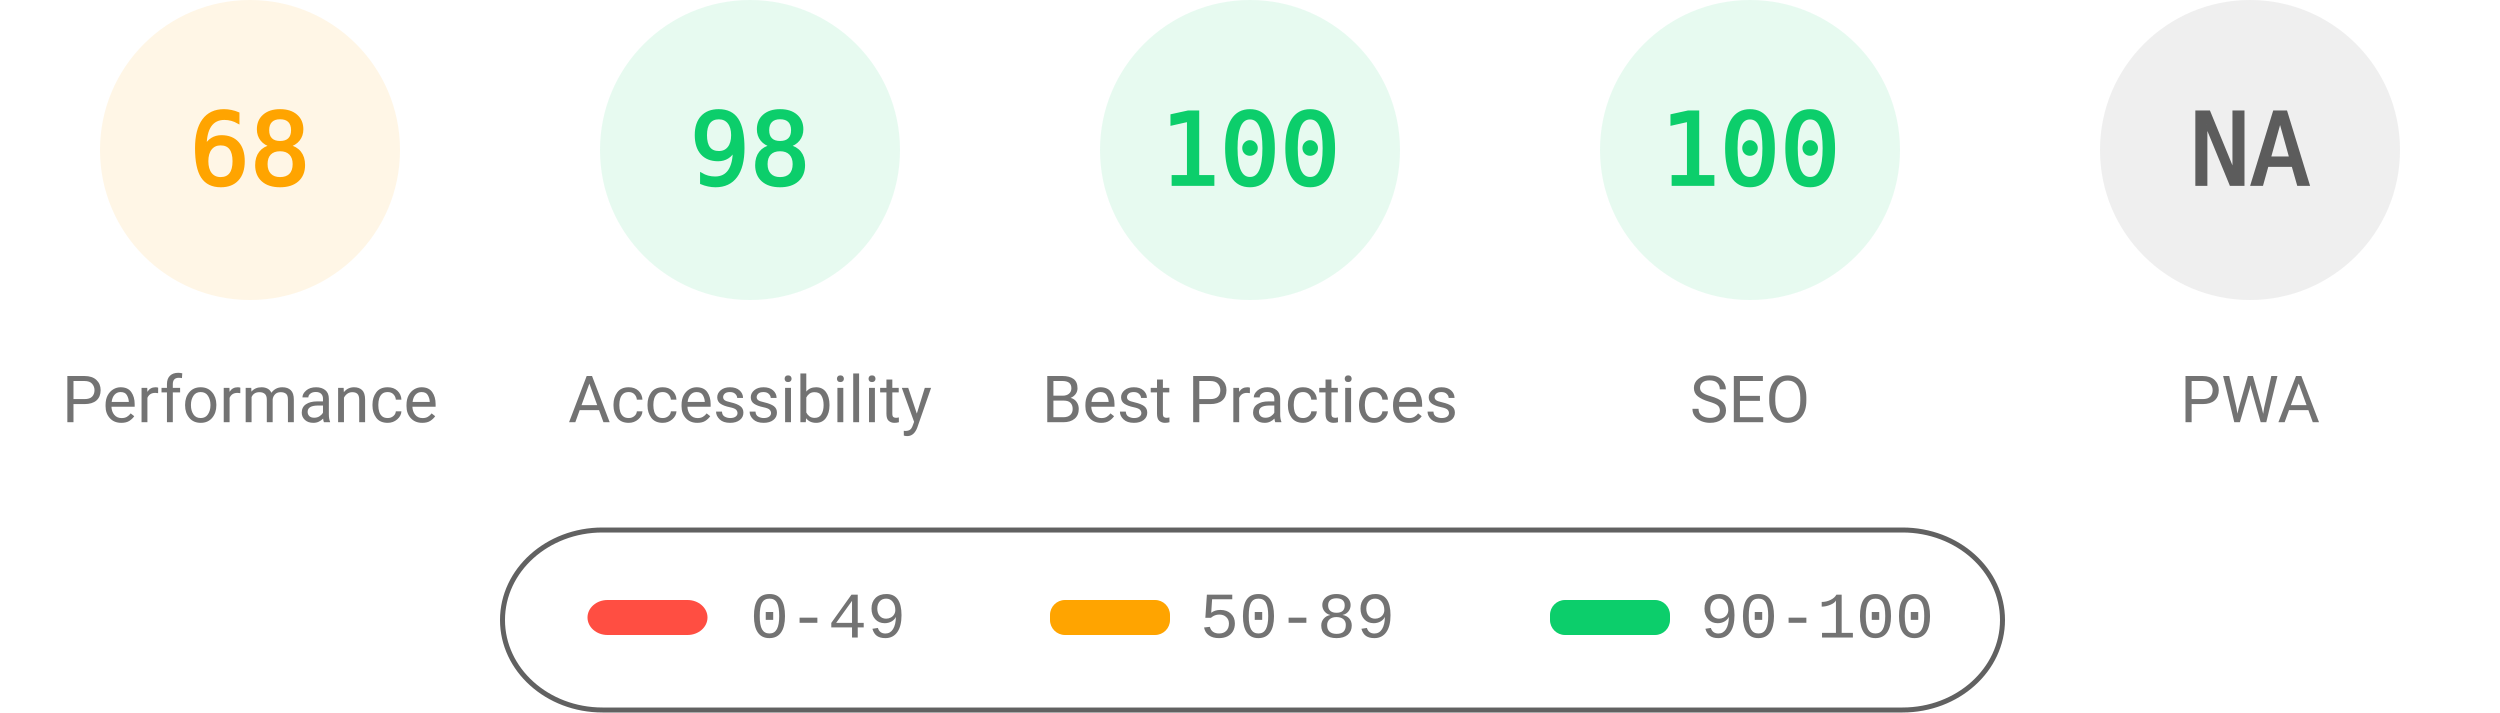
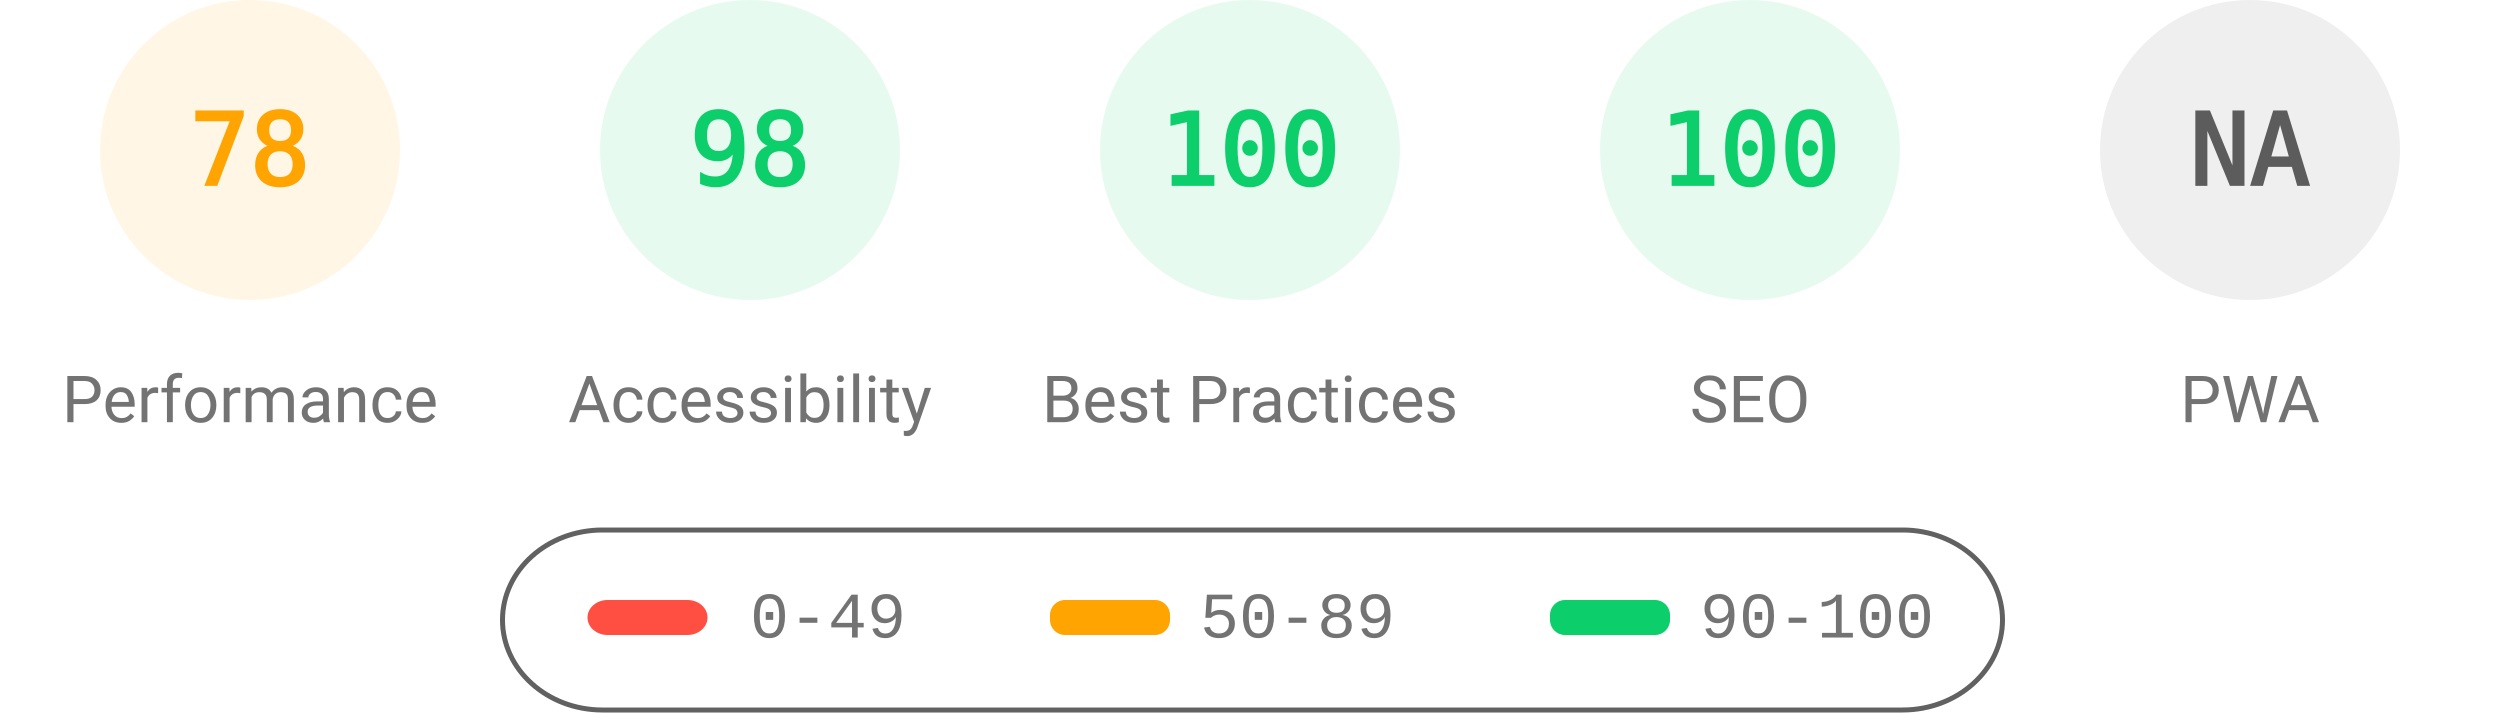
<svg xmlns="http://www.w3.org/2000/svg" fill="none" width="1000" height="285">
  <style>.gauge-base{opacity:.1}.gauge-arc{fill:none;animation-delay:250ms;stroke-linecap:round;transform:rotate(-90deg);transform-origin:100px 60px;animation:load-gauge 1s ease forwards}.guage-text{font-size:40px;font-family:monospace;text-align:center}.guage-red{color:#ff4e42;fill:#ff4e42;stroke:#ff4e42}.guage-orange{color:#ffa400;fill:#ffa400;stroke:#ffa400}.guage-green{color:#0cce6b;fill:#0cce6b;stroke:#0cce6b}.guage-undefined{color:#5c5c5c;fill:#5c5c5c;stroke:#5c5c5c}.guage-title{color:#737373;fill:#737373;stroke:none;font-size:26px;line-height:26px;font-family:Roboto,Halvetica,Arial,sans-serif}@keyframes load-gauge{from{stroke-dasharray:0 352.858}}</style>
  <svg class="guage-div guage-perf guage-orange" viewBox="0 0 200 200" width="200" height="200">
    <circle class="gauge-base" r="56" cx="100" cy="60" stroke-width="8" />
-     <circle class="gauge-arc guage-arc-1" r="56" cx="100" cy="60" stroke-width="8" style="stroke-dasharray:239.263,351.858" />
-     <text class="guage-text" x="100" y="60" alignment-baseline="central" dominant-baseline="central" text-anchor="middle">68</text>
+     <circle class="gauge-arc guage-arc-1" r="56" cx="100" cy="60" stroke-width="8" style="stroke-dasharray:274.449,351.858" />
+     <text class="guage-text" x="100" y="60" alignment-baseline="central" dominant-baseline="central" text-anchor="middle">78</text>
    <text class="guage-title" x="100" y="160" alignment-baseline="central" dominant-baseline="central" text-anchor="middle">Performance</text>
  </svg>
  <svg class="guage-div guage-acc guage-green" viewBox="0 0 200 200" width="200" height="200" x="200">
    <circle class="gauge-base" r="56" cx="100" cy="60" stroke-width="8" />
    <circle class="gauge-arc guage-arc-2" r="56" cx="100" cy="60" stroke-width="8" style="stroke-dasharray:344.821,351.858" />
    <text class="guage-text" x="100" y="60" alignment-baseline="central" dominant-baseline="central" text-anchor="middle">98</text>
    <text class="guage-title" x="100" y="160" alignment-baseline="central" dominant-baseline="central" text-anchor="middle">Accessibility</text>
  </svg>
  <svg class="guage-div guage-best guage-green" viewBox="0 0 200 200" width="200" height="200" x="400">
    <circle class="gauge-base" r="56" cx="100" cy="60" stroke-width="8" />
    <circle class="gauge-arc guage-arc-3" r="56" cx="100" cy="60" stroke-width="8" style="stroke-dasharray:351.858,351.858" />
    <text class="guage-text" x="100" y="60" alignment-baseline="central" dominant-baseline="central" text-anchor="middle">100</text>
    <text class="guage-title" x="100" y="160" alignment-baseline="central" dominant-baseline="central" text-anchor="middle">Best Practices</text>
  </svg>
  <svg class="guage-div guage-seo guage-green" viewBox="0 0 200 200" width="200" height="200" x="600">
    <circle class="gauge-base" r="56" cx="100" cy="60" stroke-width="8" />
    <circle class="gauge-arc guage-arc-4" r="56" cx="100" cy="60" stroke-width="8" style="stroke-dasharray:351.858,351.858" />
    <text class="guage-text" x="100" y="60" alignment-baseline="central" dominant-baseline="central" text-anchor="middle">100</text>
    <text class="guage-title" x="100" y="160" alignment-baseline="central" dominant-baseline="central" text-anchor="middle">SEO</text>
  </svg>
  <svg class="guage-div guage-pwa guage-undefined" viewBox="0 0 200 200" width="200" height="200" x="800">
    <circle class="gauge-base" r="56" cx="100" cy="60" stroke-width="8" />
    <circle class="gauge-arc guage-arc-4" r="56" cx="100" cy="60" stroke-width="8" style="stroke-dasharray:351.858,351.858" />
    <text class="guage-text" x="100" y="60" alignment-baseline="central" dominant-baseline="central" text-anchor="middle">NA</text>
    <text class="guage-title" x="100" y="160" alignment-baseline="central" dominant-baseline="central" text-anchor="middle">PWA</text>
  </svg>
  <svg width="604" height="76" x="200" y="210">
    <path fill="none" id="canvas_background" d="M-1-1h604v80H-1z" />
    <rect fill-opacity="0" stroke="#616161" stroke-width="2" rx="40" id="svg_2" height="72" width="600" y="2" x="1" fill="#000" />
    <rect stroke="#000" rx="8" id="svg_3" height="14" width="48" y="30" x="35" stroke-opacity="null" stroke-width="0" fill="#ff4e42" />
    <rect stroke="#000" rx="6" id="svg_4" height="14" width="48" y="30" x="220" stroke-opacity="null" stroke-width="0" fill="#ffa400" />
    <rect stroke="#000" rx="6" id="svg_5" height="14" width="48" y="30" x="420" stroke-opacity="null" stroke-width="0" fill="#0cce6b" />
    <text xml:space="preserve" text-anchor="start" font-family="'Courier New', Courier, monospace" font-size="26" id="svg_6" y="45" x="100" stroke-opacity="null" stroke-width="0" stroke="#000" fill="#737373">0-49</text>
    <text xml:space="preserve" text-anchor="start" font-family="'Courier New', Courier, monospace" font-size="26" id="svg_7" y="45" x="280" stroke-opacity="null" stroke-width="0" stroke="#000" fill="#737373">50-89</text>
    <text xml:space="preserve" text-anchor="start" font-family="'Courier New', Courier, monospace" font-size="26" id="svg_8" y="45" x="480" stroke-opacity="null" stroke-width="0" stroke="#000" fill="#737373">90-100</text>
  </svg>
</svg>
